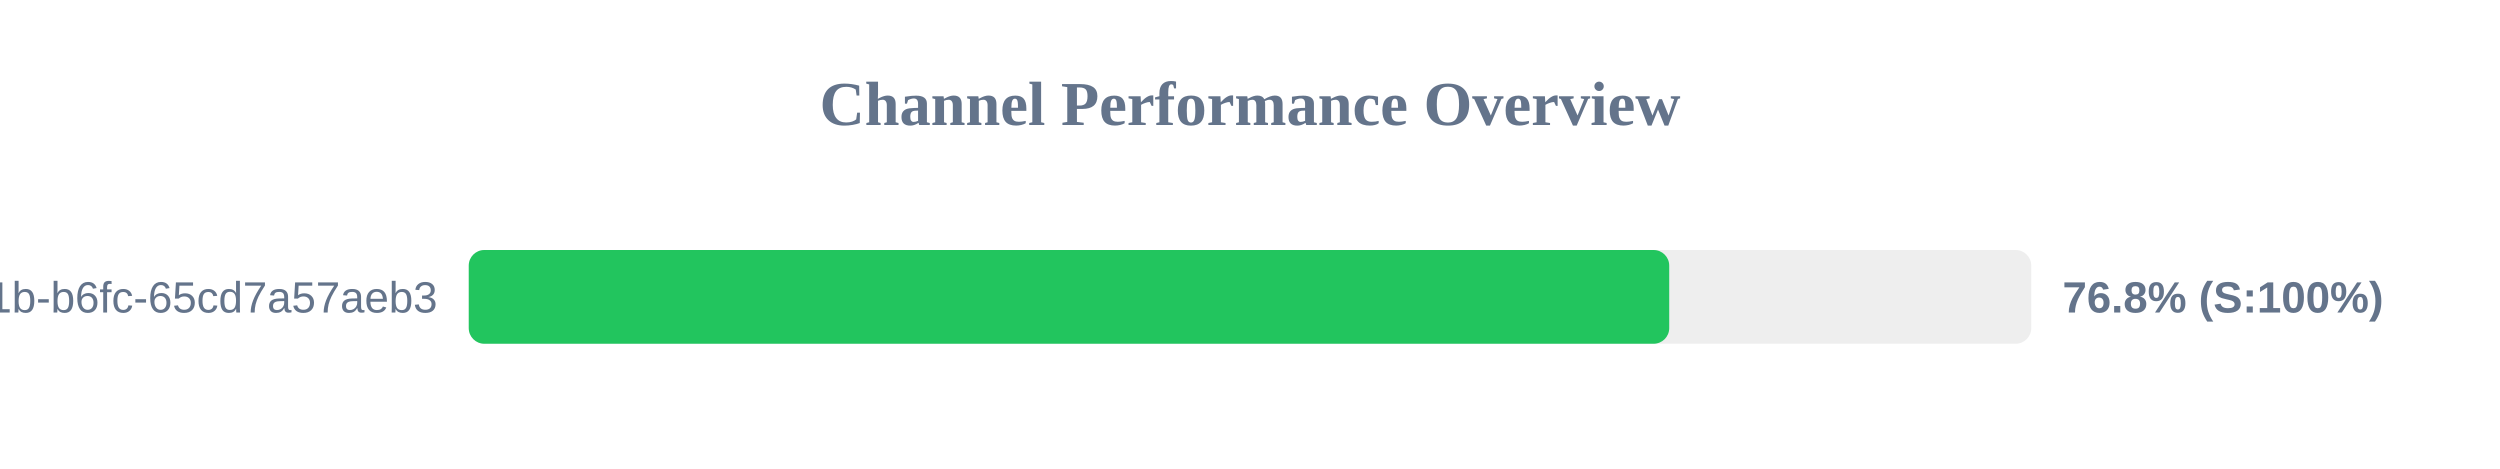
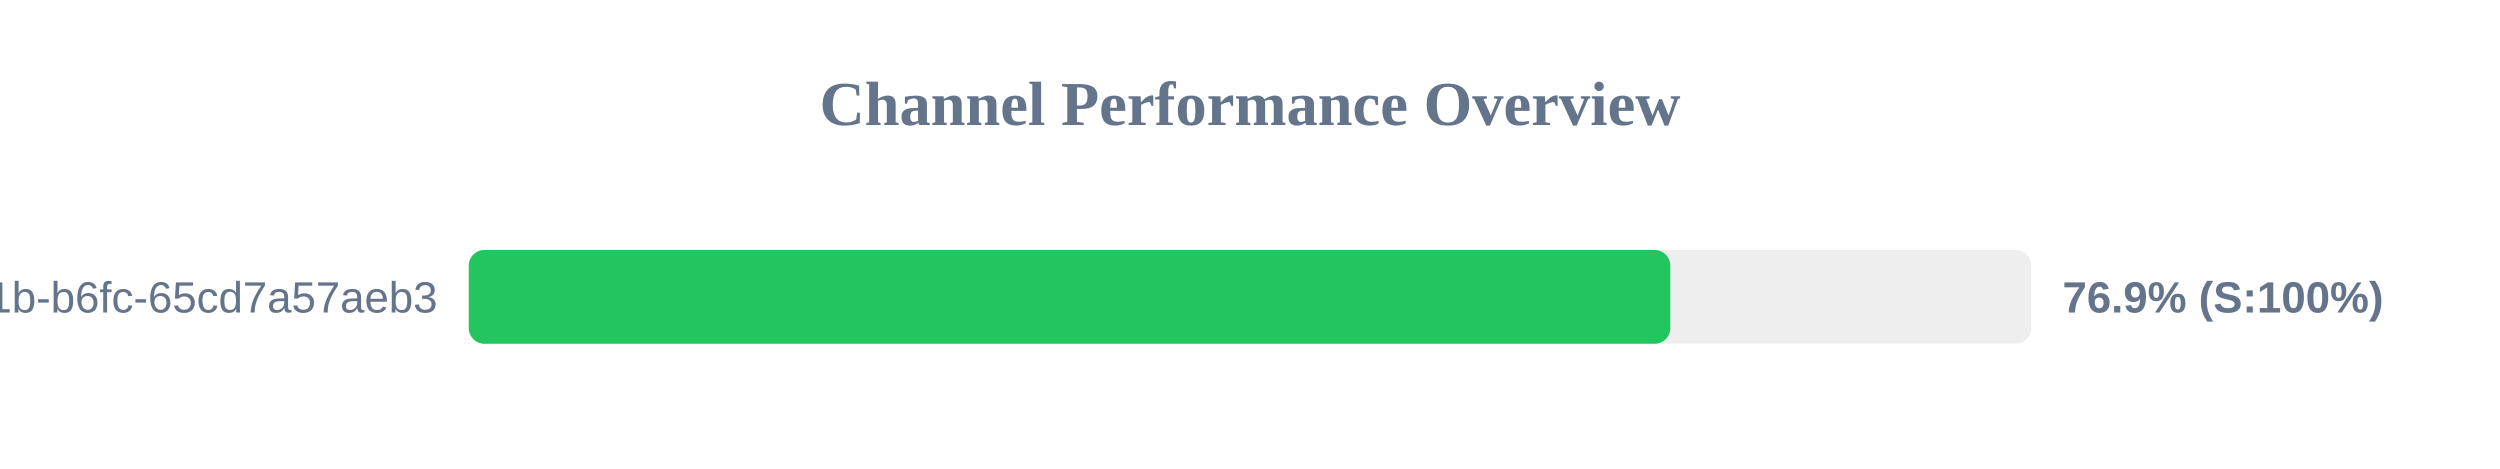
<svg xmlns="http://www.w3.org/2000/svg" width="800" height="150" version="1.1">
  <style>
        .row { font: 14px Arial; fill: #64748b; }
        .score { font: bold 14px Arial; fill: #64748b; }
    </style>
  <text x="400" y="40" text-anchor="middle" font-size="20px" font-weight="bold" fill="#64748b">Channel Performance Overview</text>
  <rect x="150" y="80" width="500" height="30" fill="#eee" rx="5" />
-   <rect x="150" y="80" width="384.15" height="30" fill="#22c55e" rx="5" />
+   <rect x="150" y="80" width="384.5" height="30" fill="#22c55e" rx="5" />
  <text x="140" y="100" text-anchor="end" class="row">?uuid=9c859345-959f-491b-b6fc-65cd7a57aeb3</text>
-   <text x="660" y="100" text-anchor="start" class="score">76.8% (S:100%)</text>
+   <text x="660" y="100" text-anchor="start" class="score">76.9% (S:100%)</text>
</svg>
